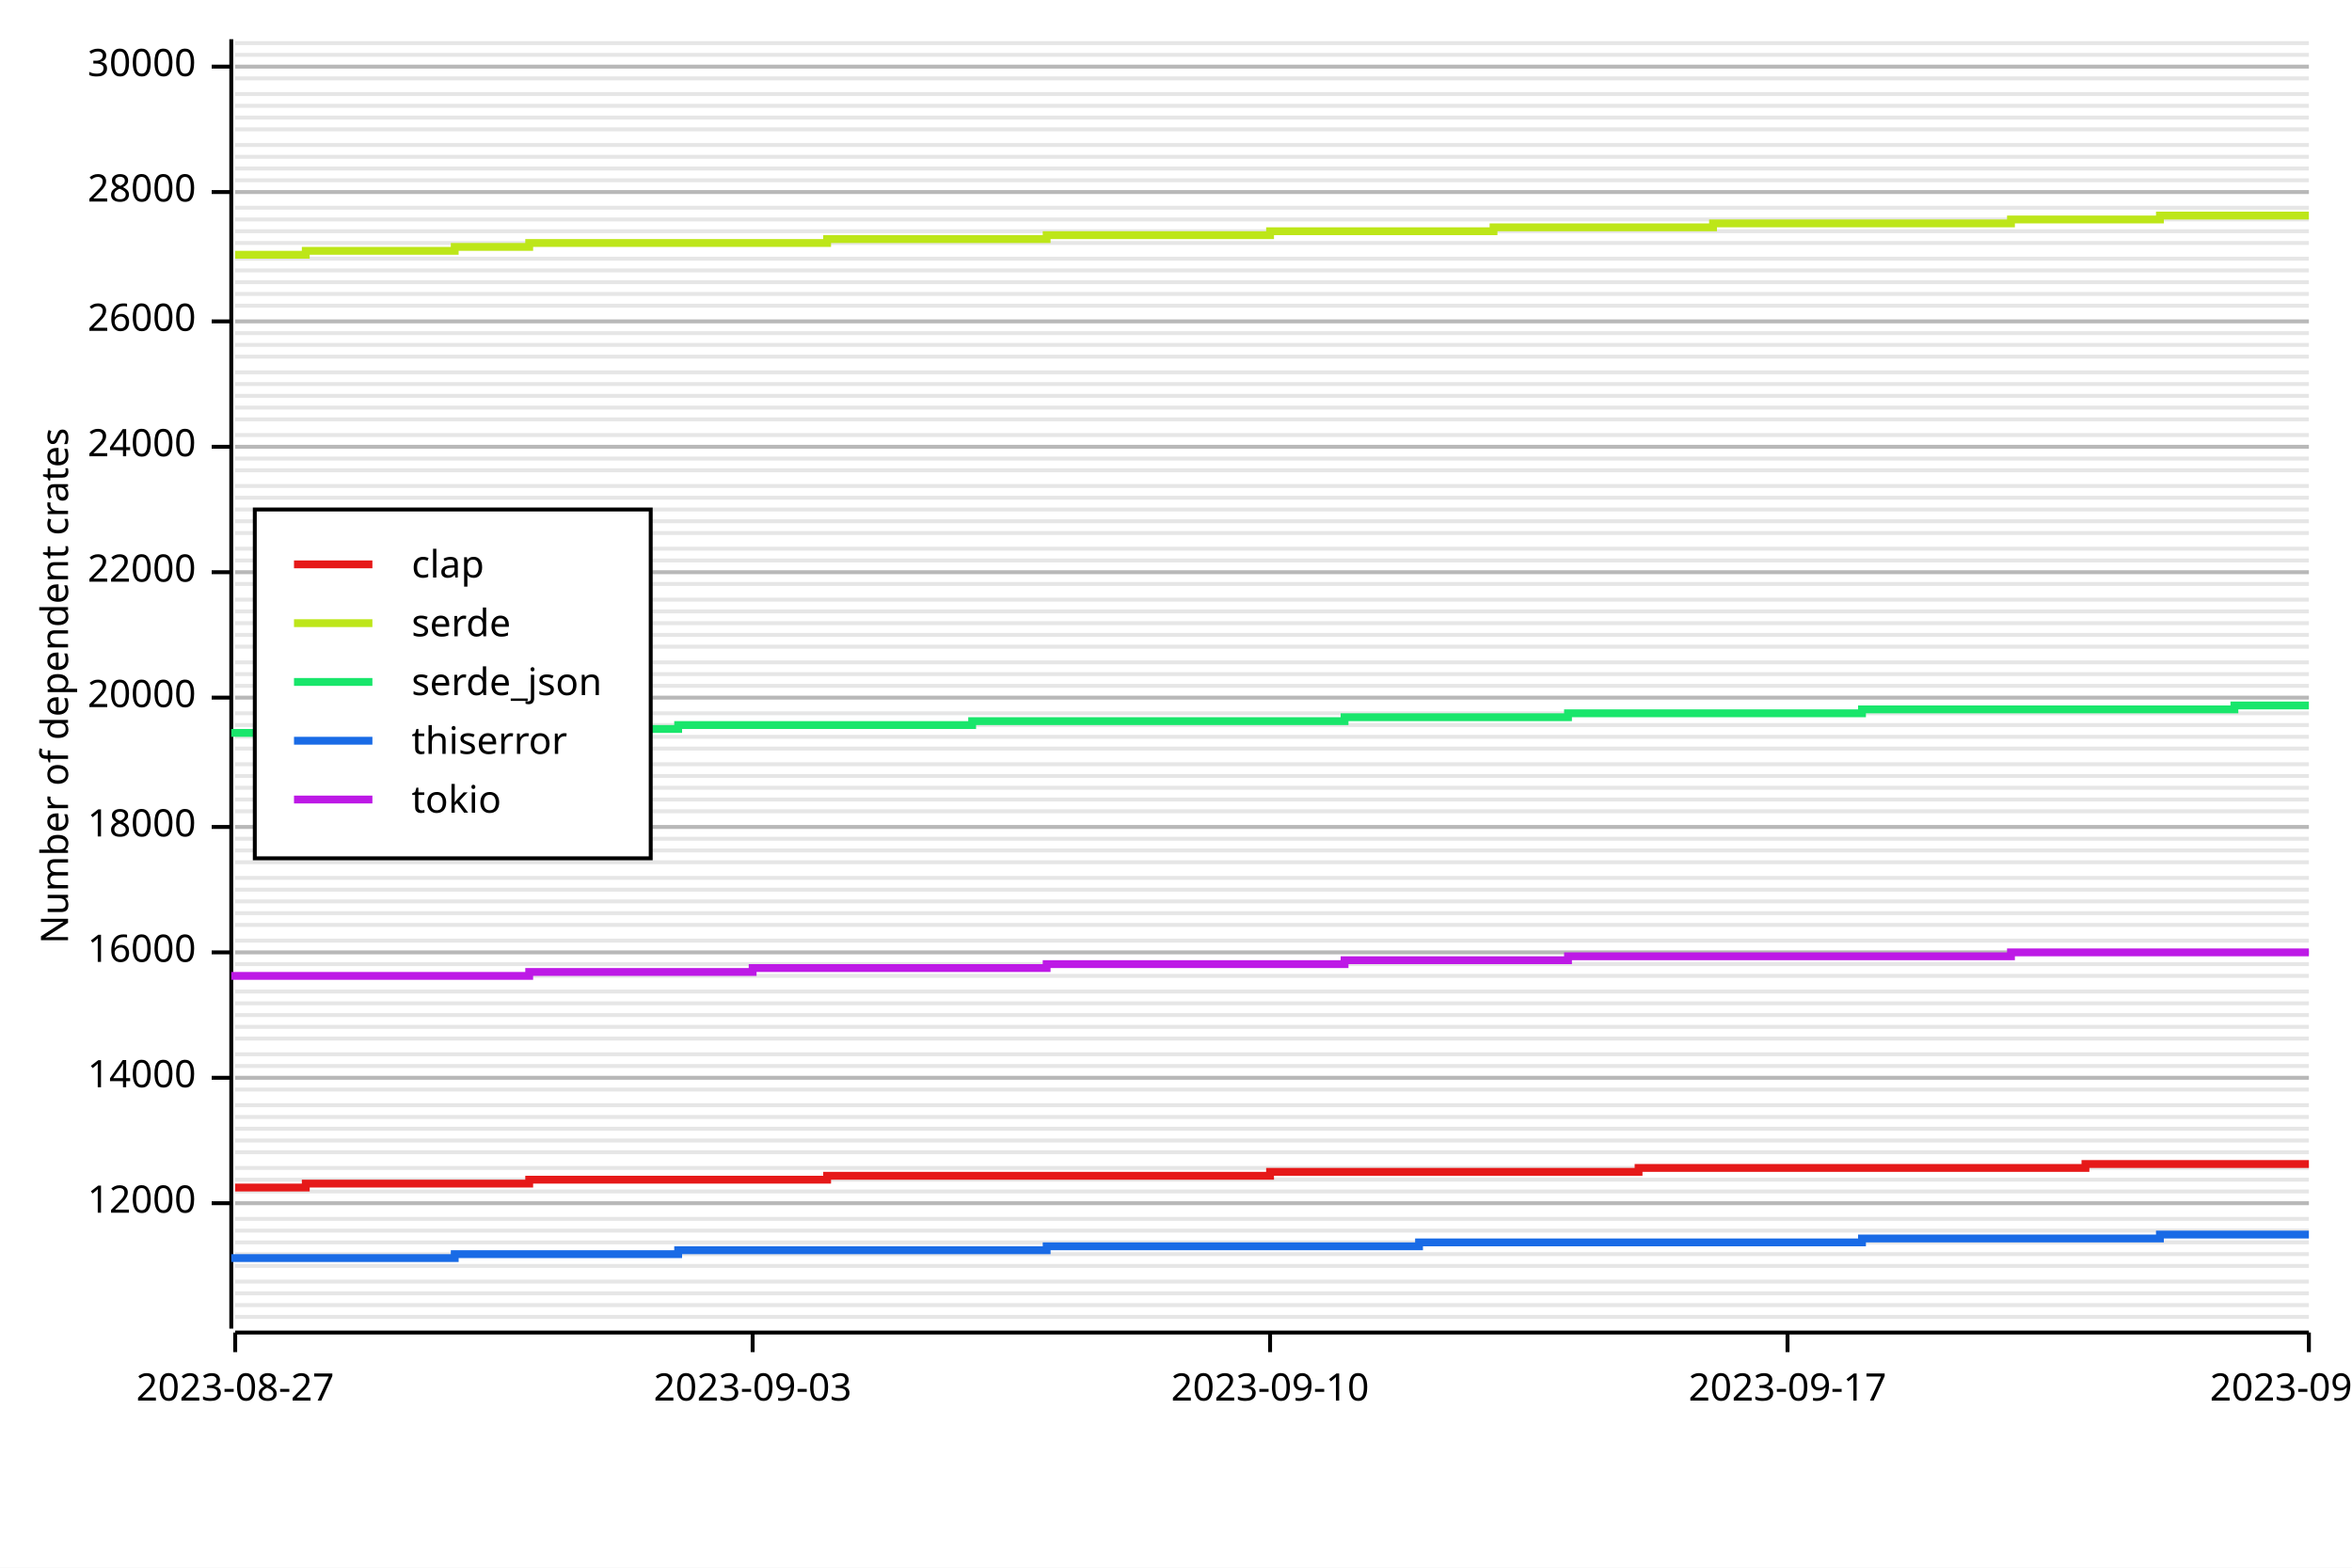
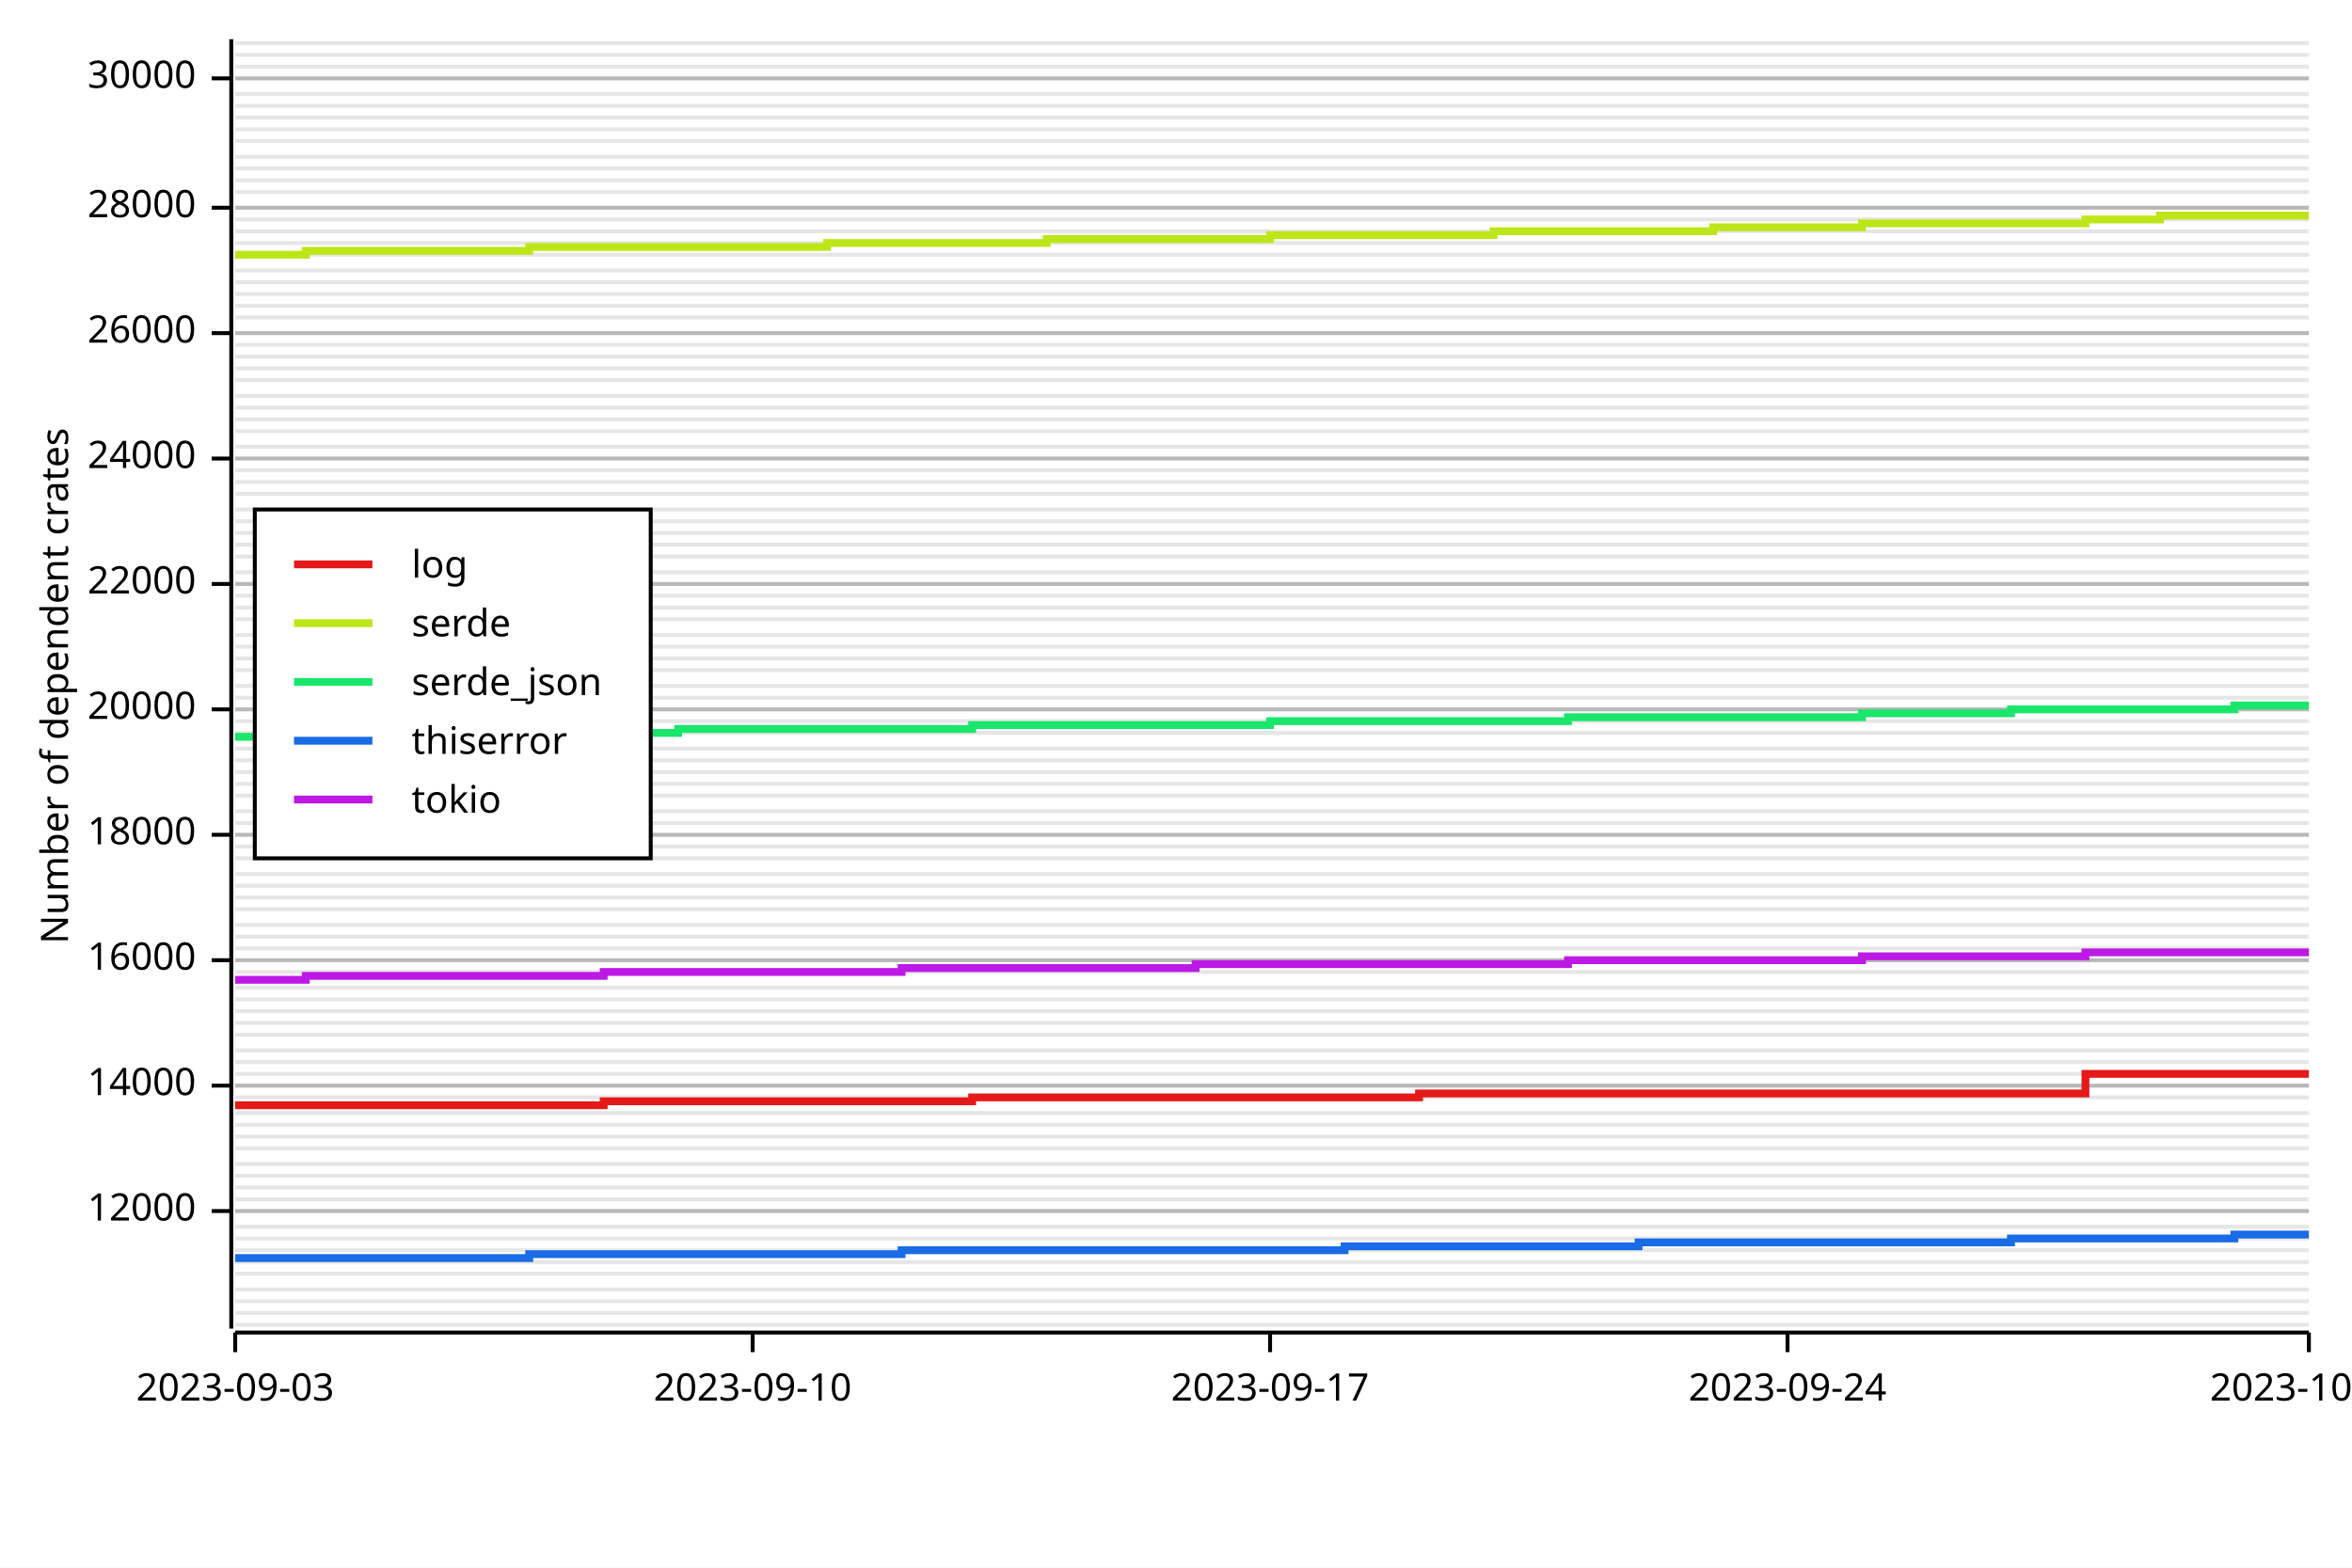
<svg xmlns="http://www.w3.org/2000/svg" width="600" height="400" viewBox="0 0 600 400">
  <rect x="0" y="0" width="600" height="400" opacity="1" fill="#FFFFFF" stroke="none" />
-   <line opacity="0.1" stroke="#000000" stroke-width="1" x1="60" y1="336" x2="589" y2="336" />
-   <line opacity="0.1" stroke="#000000" stroke-width="1" x1="60" y1="333" x2="589" y2="333" />
-   <line opacity="0.1" stroke="#000000" stroke-width="1" x1="60" y1="330" x2="589" y2="330" />
-   <line opacity="0.1" stroke="#000000" stroke-width="1" x1="60" y1="327" x2="589" y2="327" />
-   <line opacity="0.1" stroke="#000000" stroke-width="1" x1="60" y1="323" x2="589" y2="323" />
-   <line opacity="0.1" stroke="#000000" stroke-width="1" x1="60" y1="320" x2="589" y2="320" />
-   <line opacity="0.1" stroke="#000000" stroke-width="1" x1="60" y1="317" x2="589" y2="317" />
-   <line opacity="0.1" stroke="#000000" stroke-width="1" x1="60" y1="314" x2="589" y2="314" />
-   <line opacity="0.1" stroke="#000000" stroke-width="1" x1="60" y1="311" x2="589" y2="311" />
-   <line opacity="0.1" stroke="#000000" stroke-width="1" x1="60" y1="307" x2="589" y2="307" />
-   <line opacity="0.1" stroke="#000000" stroke-width="1" x1="60" y1="304" x2="589" y2="304" />
-   <line opacity="0.1" stroke="#000000" stroke-width="1" x1="60" y1="301" x2="589" y2="301" />
-   <line opacity="0.1" stroke="#000000" stroke-width="1" x1="60" y1="298" x2="589" y2="298" />
-   <line opacity="0.1" stroke="#000000" stroke-width="1" x1="60" y1="294" x2="589" y2="294" />
-   <line opacity="0.1" stroke="#000000" stroke-width="1" x1="60" y1="291" x2="589" y2="291" />
-   <line opacity="0.1" stroke="#000000" stroke-width="1" x1="60" y1="288" x2="589" y2="288" />
-   <line opacity="0.1" stroke="#000000" stroke-width="1" x1="60" y1="285" x2="589" y2="285" />
-   <line opacity="0.1" stroke="#000000" stroke-width="1" x1="60" y1="282" x2="589" y2="282" />
-   <line opacity="0.1" stroke="#000000" stroke-width="1" x1="60" y1="278" x2="589" y2="278" />
-   <line opacity="0.1" stroke="#000000" stroke-width="1" x1="60" y1="275" x2="589" y2="275" />
-   <line opacity="0.1" stroke="#000000" stroke-width="1" x1="60" y1="272" x2="589" y2="272" />
-   <line opacity="0.1" stroke="#000000" stroke-width="1" x1="60" y1="269" x2="589" y2="269" />
-   <line opacity="0.1" stroke="#000000" stroke-width="1" x1="60" y1="265" x2="589" y2="265" />
-   <line opacity="0.1" stroke="#000000" stroke-width="1" x1="60" y1="262" x2="589" y2="262" />
-   <line opacity="0.1" stroke="#000000" stroke-width="1" x1="60" y1="259" x2="589" y2="259" />
-   <line opacity="0.1" stroke="#000000" stroke-width="1" x1="60" y1="256" x2="589" y2="256" />
-   <line opacity="0.1" stroke="#000000" stroke-width="1" x1="60" y1="253" x2="589" y2="253" />
-   <line opacity="0.1" stroke="#000000" stroke-width="1" x1="60" y1="249" x2="589" y2="249" />
-   <line opacity="0.1" stroke="#000000" stroke-width="1" x1="60" y1="246" x2="589" y2="246" />
-   <line opacity="0.1" stroke="#000000" stroke-width="1" x1="60" y1="243" x2="589" y2="243" />
-   <line opacity="0.1" stroke="#000000" stroke-width="1" x1="60" y1="240" x2="589" y2="240" />
+   <line opacity="0.1" stroke="#000000" stroke-width="1" x1="60" y1="338" x2="589" y2="338" />
+   <line opacity="0.1" stroke="#000000" stroke-width="1" x1="60" y1="335" x2="589" y2="335" />
+   <line opacity="0.1" stroke="#000000" stroke-width="1" x1="60" y1="332" x2="589" y2="332" />
+   <line opacity="0.1" stroke="#000000" stroke-width="1" x1="60" y1="329" x2="589" y2="329" />
+   <line opacity="0.1" stroke="#000000" stroke-width="1" x1="60" y1="325" x2="589" y2="325" />
+   <line opacity="0.1" stroke="#000000" stroke-width="1" x1="60" y1="322" x2="589" y2="322" />
+   <line opacity="0.1" stroke="#000000" stroke-width="1" x1="60" y1="319" x2="589" y2="319" />
+   <line opacity="0.1" stroke="#000000" stroke-width="1" x1="60" y1="316" x2="589" y2="316" />
+   <line opacity="0.1" stroke="#000000" stroke-width="1" x1="60" y1="313" x2="589" y2="313" />
+   <line opacity="0.1" stroke="#000000" stroke-width="1" x1="60" y1="309" x2="589" y2="309" />
+   <line opacity="0.1" stroke="#000000" stroke-width="1" x1="60" y1="306" x2="589" y2="306" />
+   <line opacity="0.1" stroke="#000000" stroke-width="1" x1="60" y1="303" x2="589" y2="303" />
+   <line opacity="0.1" stroke="#000000" stroke-width="1" x1="60" y1="300" x2="589" y2="300" />
+   <line opacity="0.1" stroke="#000000" stroke-width="1" x1="60" y1="297" x2="589" y2="297" />
+   <line opacity="0.1" stroke="#000000" stroke-width="1" x1="60" y1="293" x2="589" y2="293" />
+   <line opacity="0.1" stroke="#000000" stroke-width="1" x1="60" y1="290" x2="589" y2="290" />
+   <line opacity="0.1" stroke="#000000" stroke-width="1" x1="60" y1="287" x2="589" y2="287" />
+   <line opacity="0.1" stroke="#000000" stroke-width="1" x1="60" y1="284" x2="589" y2="284" />
+   <line opacity="0.1" stroke="#000000" stroke-width="1" x1="60" y1="280" x2="589" y2="280" />
+   <line opacity="0.1" stroke="#000000" stroke-width="1" x1="60" y1="277" x2="589" y2="277" />
+   <line opacity="0.1" stroke="#000000" stroke-width="1" x1="60" y1="274" x2="589" y2="274" />
+   <line opacity="0.1" stroke="#000000" stroke-width="1" x1="60" y1="271" x2="589" y2="271" />
+   <line opacity="0.1" stroke="#000000" stroke-width="1" x1="60" y1="268" x2="589" y2="268" />
+   <line opacity="0.1" stroke="#000000" stroke-width="1" x1="60" y1="264" x2="589" y2="264" />
+   <line opacity="0.1" stroke="#000000" stroke-width="1" x1="60" y1="261" x2="589" y2="261" />
+   <line opacity="0.1" stroke="#000000" stroke-width="1" x1="60" y1="258" x2="589" y2="258" />
+   <line opacity="0.1" stroke="#000000" stroke-width="1" x1="60" y1="255" x2="589" y2="255" />
+   <line opacity="0.1" stroke="#000000" stroke-width="1" x1="60" y1="252" x2="589" y2="252" />
+   <line opacity="0.1" stroke="#000000" stroke-width="1" x1="60" y1="248" x2="589" y2="248" />
+   <line opacity="0.1" stroke="#000000" stroke-width="1" x1="60" y1="245" x2="589" y2="245" />
+   <line opacity="0.1" stroke="#000000" stroke-width="1" x1="60" y1="242" x2="589" y2="242" />
+   <line opacity="0.1" stroke="#000000" stroke-width="1" x1="60" y1="239" x2="589" y2="239" />
  <line opacity="0.1" stroke="#000000" stroke-width="1" x1="60" y1="236" x2="589" y2="236" />
-   <line opacity="0.1" stroke="#000000" stroke-width="1" x1="60" y1="233" x2="589" y2="233" />
-   <line opacity="0.1" stroke="#000000" stroke-width="1" x1="60" y1="230" x2="589" y2="230" />
-   <line opacity="0.1" stroke="#000000" stroke-width="1" x1="60" y1="227" x2="589" y2="227" />
-   <line opacity="0.1" stroke="#000000" stroke-width="1" x1="60" y1="224" x2="589" y2="224" />
-   <line opacity="0.1" stroke="#000000" stroke-width="1" x1="60" y1="220" x2="589" y2="220" />
-   <line opacity="0.1" stroke="#000000" stroke-width="1" x1="60" y1="217" x2="589" y2="217" />
-   <line opacity="0.1" stroke="#000000" stroke-width="1" x1="60" y1="214" x2="589" y2="214" />
-   <line opacity="0.1" stroke="#000000" stroke-width="1" x1="60" y1="211" x2="589" y2="211" />
+   <line opacity="0.1" stroke="#000000" stroke-width="1" x1="60" y1="232" x2="589" y2="232" />
+   <line opacity="0.1" stroke="#000000" stroke-width="1" x1="60" y1="229" x2="589" y2="229" />
+   <line opacity="0.1" stroke="#000000" stroke-width="1" x1="60" y1="226" x2="589" y2="226" />
+   <line opacity="0.1" stroke="#000000" stroke-width="1" x1="60" y1="223" x2="589" y2="223" />
+   <line opacity="0.1" stroke="#000000" stroke-width="1" x1="60" y1="219" x2="589" y2="219" />
+   <line opacity="0.1" stroke="#000000" stroke-width="1" x1="60" y1="216" x2="589" y2="216" />
+   <line opacity="0.1" stroke="#000000" stroke-width="1" x1="60" y1="213" x2="589" y2="213" />
+   <line opacity="0.1" stroke="#000000" stroke-width="1" x1="60" y1="210" x2="589" y2="210" />
  <line opacity="0.1" stroke="#000000" stroke-width="1" x1="60" y1="207" x2="589" y2="207" />
-   <line opacity="0.1" stroke="#000000" stroke-width="1" x1="60" y1="204" x2="589" y2="204" />
-   <line opacity="0.1" stroke="#000000" stroke-width="1" x1="60" y1="201" x2="589" y2="201" />
-   <line opacity="0.1" stroke="#000000" stroke-width="1" x1="60" y1="198" x2="589" y2="198" />
-   <line opacity="0.1" stroke="#000000" stroke-width="1" x1="60" y1="195" x2="589" y2="195" />
+   <line opacity="0.1" stroke="#000000" stroke-width="1" x1="60" y1="203" x2="589" y2="203" />
+   <line opacity="0.1" stroke="#000000" stroke-width="1" x1="60" y1="200" x2="589" y2="200" />
+   <line opacity="0.1" stroke="#000000" stroke-width="1" x1="60" y1="197" x2="589" y2="197" />
+   <line opacity="0.1" stroke="#000000" stroke-width="1" x1="60" y1="194" x2="589" y2="194" />
  <line opacity="0.1" stroke="#000000" stroke-width="1" x1="60" y1="191" x2="589" y2="191" />
-   <line opacity="0.1" stroke="#000000" stroke-width="1" x1="60" y1="188" x2="589" y2="188" />
-   <line opacity="0.1" stroke="#000000" stroke-width="1" x1="60" y1="185" x2="589" y2="185" />
-   <line opacity="0.1" stroke="#000000" stroke-width="1" x1="60" y1="182" x2="589" y2="182" />
+   <line opacity="0.1" stroke="#000000" stroke-width="1" x1="60" y1="187" x2="589" y2="187" />
+   <line opacity="0.1" stroke="#000000" stroke-width="1" x1="60" y1="184" x2="589" y2="184" />
+   <line opacity="0.1" stroke="#000000" stroke-width="1" x1="60" y1="181" x2="589" y2="181" />
  <line opacity="0.1" stroke="#000000" stroke-width="1" x1="60" y1="178" x2="589" y2="178" />
  <line opacity="0.1" stroke="#000000" stroke-width="1" x1="60" y1="175" x2="589" y2="175" />
-   <line opacity="0.1" stroke="#000000" stroke-width="1" x1="60" y1="172" x2="589" y2="172" />
-   <line opacity="0.1" stroke="#000000" stroke-width="1" x1="60" y1="169" x2="589" y2="169" />
+   <line opacity="0.1" stroke="#000000" stroke-width="1" x1="60" y1="171" x2="589" y2="171" />
+   <line opacity="0.1" stroke="#000000" stroke-width="1" x1="60" y1="168" x2="589" y2="168" />
  <line opacity="0.1" stroke="#000000" stroke-width="1" x1="60" y1="165" x2="589" y2="165" />
  <line opacity="0.1" stroke="#000000" stroke-width="1" x1="60" y1="162" x2="589" y2="162" />
-   <line opacity="0.1" stroke="#000000" stroke-width="1" x1="60" y1="159" x2="589" y2="159" />
-   <line opacity="0.1" stroke="#000000" stroke-width="1" x1="60" y1="156" x2="589" y2="156" />
-   <line opacity="0.1" stroke="#000000" stroke-width="1" x1="60" y1="153" x2="589" y2="153" />
+   <line opacity="0.1" stroke="#000000" stroke-width="1" x1="60" y1="158" x2="589" y2="158" />
+   <line opacity="0.1" stroke="#000000" stroke-width="1" x1="60" y1="155" x2="589" y2="155" />
+   <line opacity="0.1" stroke="#000000" stroke-width="1" x1="60" y1="152" x2="589" y2="152" />
  <line opacity="0.1" stroke="#000000" stroke-width="1" x1="60" y1="149" x2="589" y2="149" />
  <line opacity="0.1" stroke="#000000" stroke-width="1" x1="60" y1="146" x2="589" y2="146" />
-   <line opacity="0.1" stroke="#000000" stroke-width="1" x1="60" y1="143" x2="589" y2="143" />
-   <line opacity="0.1" stroke="#000000" stroke-width="1" x1="60" y1="140" x2="589" y2="140" />
+   <line opacity="0.1" stroke="#000000" stroke-width="1" x1="60" y1="142" x2="589" y2="142" />
+   <line opacity="0.1" stroke="#000000" stroke-width="1" x1="60" y1="139" x2="589" y2="139" />
  <line opacity="0.1" stroke="#000000" stroke-width="1" x1="60" y1="136" x2="589" y2="136" />
  <line opacity="0.1" stroke="#000000" stroke-width="1" x1="60" y1="133" x2="589" y2="133" />
  <line opacity="0.1" stroke="#000000" stroke-width="1" x1="60" y1="130" x2="589" y2="130" />
-   <line opacity="0.1" stroke="#000000" stroke-width="1" x1="60" y1="127" x2="589" y2="127" />
-   <line opacity="0.1" stroke="#000000" stroke-width="1" x1="60" y1="124" x2="589" y2="124" />
+   <line opacity="0.1" stroke="#000000" stroke-width="1" x1="60" y1="126" x2="589" y2="126" />
+   <line opacity="0.1" stroke="#000000" stroke-width="1" x1="60" y1="123" x2="589" y2="123" />
  <line opacity="0.1" stroke="#000000" stroke-width="1" x1="60" y1="120" x2="589" y2="120" />
  <line opacity="0.1" stroke="#000000" stroke-width="1" x1="60" y1="117" x2="589" y2="117" />
  <line opacity="0.1" stroke="#000000" stroke-width="1" x1="60" y1="114" x2="589" y2="114" />
-   <line opacity="0.1" stroke="#000000" stroke-width="1" x1="60" y1="111" x2="589" y2="111" />
+   <line opacity="0.1" stroke="#000000" stroke-width="1" x1="60" y1="110" x2="589" y2="110" />
  <line opacity="0.1" stroke="#000000" stroke-width="1" x1="60" y1="107" x2="589" y2="107" />
  <line opacity="0.1" stroke="#000000" stroke-width="1" x1="60" y1="104" x2="589" y2="104" />
  <line opacity="0.1" stroke="#000000" stroke-width="1" x1="60" y1="101" x2="589" y2="101" />
-   <line opacity="0.1" stroke="#000000" stroke-width="1" x1="60" y1="98" x2="589" y2="98" />
-   <line opacity="0.1" stroke="#000000" stroke-width="1" x1="60" y1="95" x2="589" y2="95" />
+   <line opacity="0.1" stroke="#000000" stroke-width="1" x1="60" y1="97" x2="589" y2="97" />
+   <line opacity="0.1" stroke="#000000" stroke-width="1" x1="60" y1="94" x2="589" y2="94" />
  <line opacity="0.1" stroke="#000000" stroke-width="1" x1="60" y1="91" x2="589" y2="91" />
  <line opacity="0.1" stroke="#000000" stroke-width="1" x1="60" y1="88" x2="589" y2="88" />
  <line opacity="0.1" stroke="#000000" stroke-width="1" x1="60" y1="85" x2="589" y2="85" />
-   <line opacity="0.1" stroke="#000000" stroke-width="1" x1="60" y1="82" x2="589" y2="82" />
+   <line opacity="0.1" stroke="#000000" stroke-width="1" x1="60" y1="81" x2="589" y2="81" />
  <line opacity="0.1" stroke="#000000" stroke-width="1" x1="60" y1="78" x2="589" y2="78" />
  <line opacity="0.1" stroke="#000000" stroke-width="1" x1="60" y1="75" x2="589" y2="75" />
  <line opacity="0.1" stroke="#000000" stroke-width="1" x1="60" y1="72" x2="589" y2="72" />
  <line opacity="0.1" stroke="#000000" stroke-width="1" x1="60" y1="69" x2="589" y2="69" />
-   <line opacity="0.1" stroke="#000000" stroke-width="1" x1="60" y1="66" x2="589" y2="66" />
+   <line opacity="0.1" stroke="#000000" stroke-width="1" x1="60" y1="65" x2="589" y2="65" />
  <line opacity="0.1" stroke="#000000" stroke-width="1" x1="60" y1="62" x2="589" y2="62" />
  <line opacity="0.1" stroke="#000000" stroke-width="1" x1="60" y1="59" x2="589" y2="59" />
  <line opacity="0.1" stroke="#000000" stroke-width="1" x1="60" y1="56" x2="589" y2="56" />
  <line opacity="0.1" stroke="#000000" stroke-width="1" x1="60" y1="53" x2="589" y2="53" />
  <line opacity="0.1" stroke="#000000" stroke-width="1" x1="60" y1="49" x2="589" y2="49" />
  <line opacity="0.1" stroke="#000000" stroke-width="1" x1="60" y1="46" x2="589" y2="46" />
  <line opacity="0.1" stroke="#000000" stroke-width="1" x1="60" y1="43" x2="589" y2="43" />
  <line opacity="0.1" stroke="#000000" stroke-width="1" x1="60" y1="40" x2="589" y2="40" />
-   <line opacity="0.1" stroke="#000000" stroke-width="1" x1="60" y1="37" x2="589" y2="37" />
+   <line opacity="0.1" stroke="#000000" stroke-width="1" x1="60" y1="36" x2="589" y2="36" />
  <line opacity="0.1" stroke="#000000" stroke-width="1" x1="60" y1="33" x2="589" y2="33" />
  <line opacity="0.1" stroke="#000000" stroke-width="1" x1="60" y1="30" x2="589" y2="30" />
  <line opacity="0.1" stroke="#000000" stroke-width="1" x1="60" y1="27" x2="589" y2="27" />
  <line opacity="0.1" stroke="#000000" stroke-width="1" x1="60" y1="24" x2="589" y2="24" />
  <line opacity="0.1" stroke="#000000" stroke-width="1" x1="60" y1="20" x2="589" y2="20" />
  <line opacity="0.1" stroke="#000000" stroke-width="1" x1="60" y1="17" x2="589" y2="17" />
  <line opacity="0.1" stroke="#000000" stroke-width="1" x1="60" y1="14" x2="589" y2="14" />
  <line opacity="0.1" stroke="#000000" stroke-width="1" x1="60" y1="11" x2="589" y2="11" />
  <text x="10" y="175" dy="0.76em" text-anchor="middle" font-family="sans-serif" font-size="9.677" opacity="1" fill="#000000" transform="rotate(270, 10, 175)">
Number of dependent crates
</text>
-   <line opacity="0.2" stroke="#000000" stroke-width="1" x1="60" y1="307" x2="589" y2="307" />
-   <line opacity="0.2" stroke="#000000" stroke-width="1" x1="60" y1="275" x2="589" y2="275" />
-   <line opacity="0.2" stroke="#000000" stroke-width="1" x1="60" y1="243" x2="589" y2="243" />
-   <line opacity="0.2" stroke="#000000" stroke-width="1" x1="60" y1="211" x2="589" y2="211" />
-   <line opacity="0.2" stroke="#000000" stroke-width="1" x1="60" y1="178" x2="589" y2="178" />
-   <line opacity="0.2" stroke="#000000" stroke-width="1" x1="60" y1="146" x2="589" y2="146" />
-   <line opacity="0.2" stroke="#000000" stroke-width="1" x1="60" y1="114" x2="589" y2="114" />
-   <line opacity="0.2" stroke="#000000" stroke-width="1" x1="60" y1="82" x2="589" y2="82" />
-   <line opacity="0.2" stroke="#000000" stroke-width="1" x1="60" y1="49" x2="589" y2="49" />
-   <line opacity="0.2" stroke="#000000" stroke-width="1" x1="60" y1="17" x2="589" y2="17" />
+   <line opacity="0.2" stroke="#000000" stroke-width="1" x1="60" y1="309" x2="589" y2="309" />
+   <line opacity="0.2" stroke="#000000" stroke-width="1" x1="60" y1="277" x2="589" y2="277" />
+   <line opacity="0.2" stroke="#000000" stroke-width="1" x1="60" y1="245" x2="589" y2="245" />
+   <line opacity="0.2" stroke="#000000" stroke-width="1" x1="60" y1="213" x2="589" y2="213" />
+   <line opacity="0.2" stroke="#000000" stroke-width="1" x1="60" y1="181" x2="589" y2="181" />
+   <line opacity="0.2" stroke="#000000" stroke-width="1" x1="60" y1="149" x2="589" y2="149" />
+   <line opacity="0.2" stroke="#000000" stroke-width="1" x1="60" y1="117" x2="589" y2="117" />
+   <line opacity="0.2" stroke="#000000" stroke-width="1" x1="60" y1="85" x2="589" y2="85" />
+   <line opacity="0.2" stroke="#000000" stroke-width="1" x1="60" y1="53" x2="589" y2="53" />
+   <line opacity="0.2" stroke="#000000" stroke-width="1" x1="60" y1="20" x2="589" y2="20" />
  <polyline fill="none" opacity="1" stroke="#000000" stroke-width="1" points="59,10 59,339 " />
-   <text x="50" y="307" dy="0.5ex" text-anchor="end" font-family="sans-serif" font-size="9.677" opacity="1" fill="#000000">
+   <text x="50" y="309" dy="0.5ex" text-anchor="end" font-family="sans-serif" font-size="9.677" opacity="1" fill="#000000">
12000
</text>
-   <polyline fill="none" opacity="1" stroke="#000000" stroke-width="1" points="54,307 59,307 " />
-   <text x="50" y="275" dy="0.5ex" text-anchor="end" font-family="sans-serif" font-size="9.677" opacity="1" fill="#000000">
+   <polyline fill="none" opacity="1" stroke="#000000" stroke-width="1" points="54,309 59,309 " />
+   <text x="50" y="277" dy="0.5ex" text-anchor="end" font-family="sans-serif" font-size="9.677" opacity="1" fill="#000000">
14000
</text>
-   <polyline fill="none" opacity="1" stroke="#000000" stroke-width="1" points="54,275 59,275 " />
-   <text x="50" y="243" dy="0.5ex" text-anchor="end" font-family="sans-serif" font-size="9.677" opacity="1" fill="#000000">
+   <polyline fill="none" opacity="1" stroke="#000000" stroke-width="1" points="54,277 59,277 " />
+   <text x="50" y="245" dy="0.5ex" text-anchor="end" font-family="sans-serif" font-size="9.677" opacity="1" fill="#000000">
16000
</text>
-   <polyline fill="none" opacity="1" stroke="#000000" stroke-width="1" points="54,243 59,243 " />
-   <text x="50" y="211" dy="0.5ex" text-anchor="end" font-family="sans-serif" font-size="9.677" opacity="1" fill="#000000">
+   <polyline fill="none" opacity="1" stroke="#000000" stroke-width="1" points="54,245 59,245 " />
+   <text x="50" y="213" dy="0.5ex" text-anchor="end" font-family="sans-serif" font-size="9.677" opacity="1" fill="#000000">
18000
</text>
-   <polyline fill="none" opacity="1" stroke="#000000" stroke-width="1" points="54,211 59,211 " />
-   <text x="50" y="178" dy="0.5ex" text-anchor="end" font-family="sans-serif" font-size="9.677" opacity="1" fill="#000000">
+   <polyline fill="none" opacity="1" stroke="#000000" stroke-width="1" points="54,213 59,213 " />
+   <text x="50" y="181" dy="0.5ex" text-anchor="end" font-family="sans-serif" font-size="9.677" opacity="1" fill="#000000">
20000
</text>
-   <polyline fill="none" opacity="1" stroke="#000000" stroke-width="1" points="54,178 59,178 " />
-   <text x="50" y="146" dy="0.5ex" text-anchor="end" font-family="sans-serif" font-size="9.677" opacity="1" fill="#000000">
+   <polyline fill="none" opacity="1" stroke="#000000" stroke-width="1" points="54,181 59,181 " />
+   <text x="50" y="149" dy="0.5ex" text-anchor="end" font-family="sans-serif" font-size="9.677" opacity="1" fill="#000000">
22000
</text>
-   <polyline fill="none" opacity="1" stroke="#000000" stroke-width="1" points="54,146 59,146 " />
-   <text x="50" y="114" dy="0.5ex" text-anchor="end" font-family="sans-serif" font-size="9.677" opacity="1" fill="#000000">
+   <polyline fill="none" opacity="1" stroke="#000000" stroke-width="1" points="54,149 59,149 " />
+   <text x="50" y="117" dy="0.5ex" text-anchor="end" font-family="sans-serif" font-size="9.677" opacity="1" fill="#000000">
24000
</text>
-   <polyline fill="none" opacity="1" stroke="#000000" stroke-width="1" points="54,114 59,114 " />
-   <text x="50" y="82" dy="0.5ex" text-anchor="end" font-family="sans-serif" font-size="9.677" opacity="1" fill="#000000">
+   <polyline fill="none" opacity="1" stroke="#000000" stroke-width="1" points="54,117 59,117 " />
+   <text x="50" y="85" dy="0.5ex" text-anchor="end" font-family="sans-serif" font-size="9.677" opacity="1" fill="#000000">
26000
</text>
-   <polyline fill="none" opacity="1" stroke="#000000" stroke-width="1" points="54,82 59,82 " />
-   <text x="50" y="49" dy="0.5ex" text-anchor="end" font-family="sans-serif" font-size="9.677" opacity="1" fill="#000000">
+   <polyline fill="none" opacity="1" stroke="#000000" stroke-width="1" points="54,85 59,85 " />
+   <text x="50" y="53" dy="0.5ex" text-anchor="end" font-family="sans-serif" font-size="9.677" opacity="1" fill="#000000">
28000
</text>
-   <polyline fill="none" opacity="1" stroke="#000000" stroke-width="1" points="54,49 59,49 " />
-   <text x="50" y="17" dy="0.5ex" text-anchor="end" font-family="sans-serif" font-size="9.677" opacity="1" fill="#000000">
+   <polyline fill="none" opacity="1" stroke="#000000" stroke-width="1" points="54,53 59,53 " />
+   <text x="50" y="20" dy="0.5ex" text-anchor="end" font-family="sans-serif" font-size="9.677" opacity="1" fill="#000000">
30000
</text>
-   <polyline fill="none" opacity="1" stroke="#000000" stroke-width="1" points="54,17 59,17 " />
+   <polyline fill="none" opacity="1" stroke="#000000" stroke-width="1" points="54,20 59,20 " />
  <polyline fill="none" opacity="1" stroke="#000000" stroke-width="1" points="60,340 589,340 " />
  <text x="60" y="350" dy="0.76em" text-anchor="middle" font-family="sans-serif" font-size="9.677" opacity="1" fill="#000000">
- 2023-08-27
+ 2023-09-03
</text>
  <polyline fill="none" opacity="1" stroke="#000000" stroke-width="1" points="60,340 60,345 " />
  <text x="192" y="350" dy="0.76em" text-anchor="middle" font-family="sans-serif" font-size="9.677" opacity="1" fill="#000000">
- 2023-09-03
+ 2023-09-10
</text>
  <polyline fill="none" opacity="1" stroke="#000000" stroke-width="1" points="192,340 192,345 " />
  <text x="324" y="350" dy="0.76em" text-anchor="middle" font-family="sans-serif" font-size="9.677" opacity="1" fill="#000000">
- 2023-09-10
+ 2023-09-17
</text>
  <polyline fill="none" opacity="1" stroke="#000000" stroke-width="1" points="324,340 324,345 " />
  <text x="456" y="350" dy="0.76em" text-anchor="middle" font-family="sans-serif" font-size="9.677" opacity="1" fill="#000000">
- 2023-09-17
+ 2023-09-24
</text>
  <polyline fill="none" opacity="1" stroke="#000000" stroke-width="1" points="456,340 456,345 " />
  <text x="589" y="350" dy="0.76em" text-anchor="middle" font-family="sans-serif" font-size="9.677" opacity="1" fill="#000000">
- 2023-09-24
+ 2023-10-01
</text>
  <polyline fill="none" opacity="1" stroke="#000000" stroke-width="1" points="589,340 589,345 " />
-   <polyline fill="none" opacity="1" stroke="#E61919" stroke-width="2" points="60,303 60,303 78,303 78,302 97,302 97,302 116,302 116,302 135,302 135,301 154,301 154,301 173,301 173,301 192,301 192,301 211,301 211,300 230,300 230,300 248,300 248,300 267,300 267,300 286,300 286,300 305,300 305,300 324,300 324,299 343,299 343,299 362,299 362,299 381,299 381,299 400,299 400,299 418,299 418,298 437,298 437,298 456,298 456,298 475,298 475,298 494,298 494,298 513,298 513,298 532,298 532,297 551,297 551,297 570,297 570,297 589,297 " />
-   <polyline fill="none" opacity="1" stroke="#BDE619" stroke-width="2" points="60,65 60,65 78,65 78,64 97,64 97,64 116,64 116,63 135,63 135,62 154,62 154,62 173,62 173,62 192,62 192,62 211,62 211,61 230,61 230,61 248,61 248,61 267,61 267,60 286,60 286,60 305,60 305,60 324,60 324,59 343,59 343,59 362,59 362,59 381,59 381,58 400,58 400,58 418,58 418,58 437,58 437,57 456,57 456,57 475,57 475,57 494,57 494,57 513,57 513,56 532,56 532,56 551,56 551,55 570,55 570,55 589,55 " />
-   <polyline fill="none" opacity="1" stroke="#19E66B" stroke-width="2" points="60,188 60,187 78,187 78,187 97,187 97,187 116,187 116,186 135,186 135,186 154,186 154,186 173,186 173,185 192,185 192,185 211,185 211,185 230,185 230,185 248,185 248,184 267,184 267,184 286,184 286,184 305,184 305,184 324,184 324,184 343,184 343,183 362,183 362,183 381,183 381,183 400,183 400,182 418,182 418,182 437,182 437,182 456,182 456,182 475,182 475,181 494,181 494,181 513,181 513,181 532,181 532,181 551,181 551,181 570,181 570,180 589,180 " />
-   <polyline fill="none" opacity="1" stroke="#196BE6" stroke-width="2" points="60,322 60,321 78,321 78,321 97,321 97,321 116,321 116,320 135,320 135,320 154,320 154,320 173,320 173,319 192,319 192,319 211,319 211,319 230,319 230,319 248,319 248,319 267,319 267,318 286,318 286,318 305,318 305,318 324,318 324,318 343,318 343,318 362,318 362,317 381,317 381,317 400,317 400,317 418,317 418,317 437,317 437,317 456,317 456,317 475,317 475,316 494,316 494,316 513,316 513,316 532,316 532,316 551,316 551,315 570,315 570,315 589,315 " />
-   <polyline fill="none" opacity="1" stroke="#BD19E6" stroke-width="2" points="60,250 60,249 78,249 78,249 97,249 97,249 116,249 116,249 135,249 135,248 154,248 154,248 173,248 173,248 192,248 192,247 211,247 211,247 230,247 230,247 248,247 248,247 267,247 267,246 286,246 286,246 305,246 305,246 324,246 324,246 343,246 343,245 362,245 362,245 381,245 381,245 400,245 400,244 418,244 418,244 437,244 437,244 456,244 456,244 475,244 475,244 494,244 494,244 513,244 513,243 532,243 532,243 551,243 551,243 570,243 570,243 589,243 " />
+   <polyline fill="none" opacity="1" stroke="#E61919" stroke-width="2" points="60,282 60,282 78,282 78,282 97,282 97,282 116,282 116,282 135,282 135,282 154,282 154,281 173,281 173,281 192,281 192,281 211,281 211,281 230,281 230,281 248,281 248,280 267,280 267,280 286,280 286,280 305,280 305,280 324,280 324,280 343,280 343,280 362,280 362,279 381,279 381,279 400,279 400,279 418,279 418,279 437,279 437,279 456,279 456,279 475,279 475,279 494,279 494,279 513,279 513,279 532,279 532,274 551,274 551,274 570,274 570,274 589,274 " />
+   <polyline fill="none" opacity="1" stroke="#BDE619" stroke-width="2" points="60,65 60,65 78,65 78,64 97,64 97,64 116,64 116,64 135,64 135,63 154,63 154,63 173,63 173,63 192,63 192,63 211,63 211,62 230,62 230,62 248,62 248,62 267,62 267,61 286,61 286,61 305,61 305,61 324,61 324,60 343,60 343,60 362,60 362,60 381,60 381,59 400,59 400,59 418,59 418,59 437,59 437,58 456,58 456,58 475,58 475,57 494,57 494,57 513,57 513,57 532,57 532,56 551,56 551,55 570,55 570,55 589,55 " />
+   <polyline fill="none" opacity="1" stroke="#19E66B" stroke-width="2" points="60,188 60,188 78,188 78,188 97,188 97,187 116,187 116,187 135,187 135,187 154,187 154,187 173,187 173,186 192,186 192,186 211,186 211,186 230,186 230,186 248,186 248,185 267,185 267,185 286,185 286,185 305,185 305,185 324,185 324,184 343,184 343,184 362,184 362,184 381,184 381,184 400,184 400,183 418,183 418,183 437,183 437,183 456,183 456,183 475,183 475,182 494,182 494,182 513,182 513,181 532,181 532,181 551,181 551,181 570,181 570,180 589,180 " />
+   <polyline fill="none" opacity="1" stroke="#196BE6" stroke-width="2" points="60,321 60,321 78,321 78,321 97,321 97,321 116,321 116,321 135,321 135,320 154,320 154,320 173,320 173,320 192,320 192,320 211,320 211,320 230,320 230,319 248,319 248,319 267,319 267,319 286,319 286,319 305,319 305,319 324,319 324,319 343,319 343,318 362,318 362,318 381,318 381,318 400,318 400,318 418,318 418,317 437,317 437,317 456,317 456,317 475,317 475,317 494,317 494,317 513,317 513,316 532,316 532,316 551,316 551,316 570,316 570,315 589,315 " />
+   <polyline fill="none" opacity="1" stroke="#BD19E6" stroke-width="2" points="60,250 60,250 78,250 78,249 97,249 97,249 116,249 116,249 135,249 135,249 154,249 154,248 173,248 173,248 192,248 192,248 211,248 211,248 230,248 230,247 248,247 248,247 267,247 267,247 286,247 286,247 305,247 305,246 324,246 324,246 343,246 343,246 362,246 362,246 381,246 381,246 400,246 400,245 418,245 418,245 437,245 437,245 456,245 456,245 475,245 475,244 494,244 494,244 513,244 513,244 532,244 532,243 551,243 551,243 570,243 570,243 589,243 " />
  <rect x="65" y="130" width="101" height="89" opacity="1" fill="#FFFFFF" stroke="none" />
  <rect x="65" y="130" width="101" height="89" opacity="1" fill="none" stroke="#000000" />
  <text x="105" y="140" dy="0.76em" text-anchor="start" font-family="sans-serif" font-size="9.677" opacity="1" fill="#000000">
- clap
+ log
</text>
  <text x="105" y="155" dy="0.76em" text-anchor="start" font-family="sans-serif" font-size="9.677" opacity="1" fill="#000000">
serde
</text>
  <text x="105" y="170" dy="0.76em" text-anchor="start" font-family="sans-serif" font-size="9.677" opacity="1" fill="#000000">
serde_json
</text>
  <text x="105" y="185" dy="0.76em" text-anchor="start" font-family="sans-serif" font-size="9.677" opacity="1" fill="#000000">
thiserror
</text>
  <text x="105" y="200" dy="0.76em" text-anchor="start" font-family="sans-serif" font-size="9.677" opacity="1" fill="#000000">
tokio
</text>
  <polyline fill="none" opacity="1" stroke="#E61919" stroke-width="2" points="75,144 95,144 " />
  <polyline fill="none" opacity="1" stroke="#BDE619" stroke-width="2" points="75,159 95,159 " />
  <polyline fill="none" opacity="1" stroke="#19E66B" stroke-width="2" points="75,174 95,174 " />
  <polyline fill="none" opacity="1" stroke="#196BE6" stroke-width="2" points="75,189 95,189 " />
  <polyline fill="none" opacity="1" stroke="#BD19E6" stroke-width="2" points="75,204 95,204 " />
</svg>
